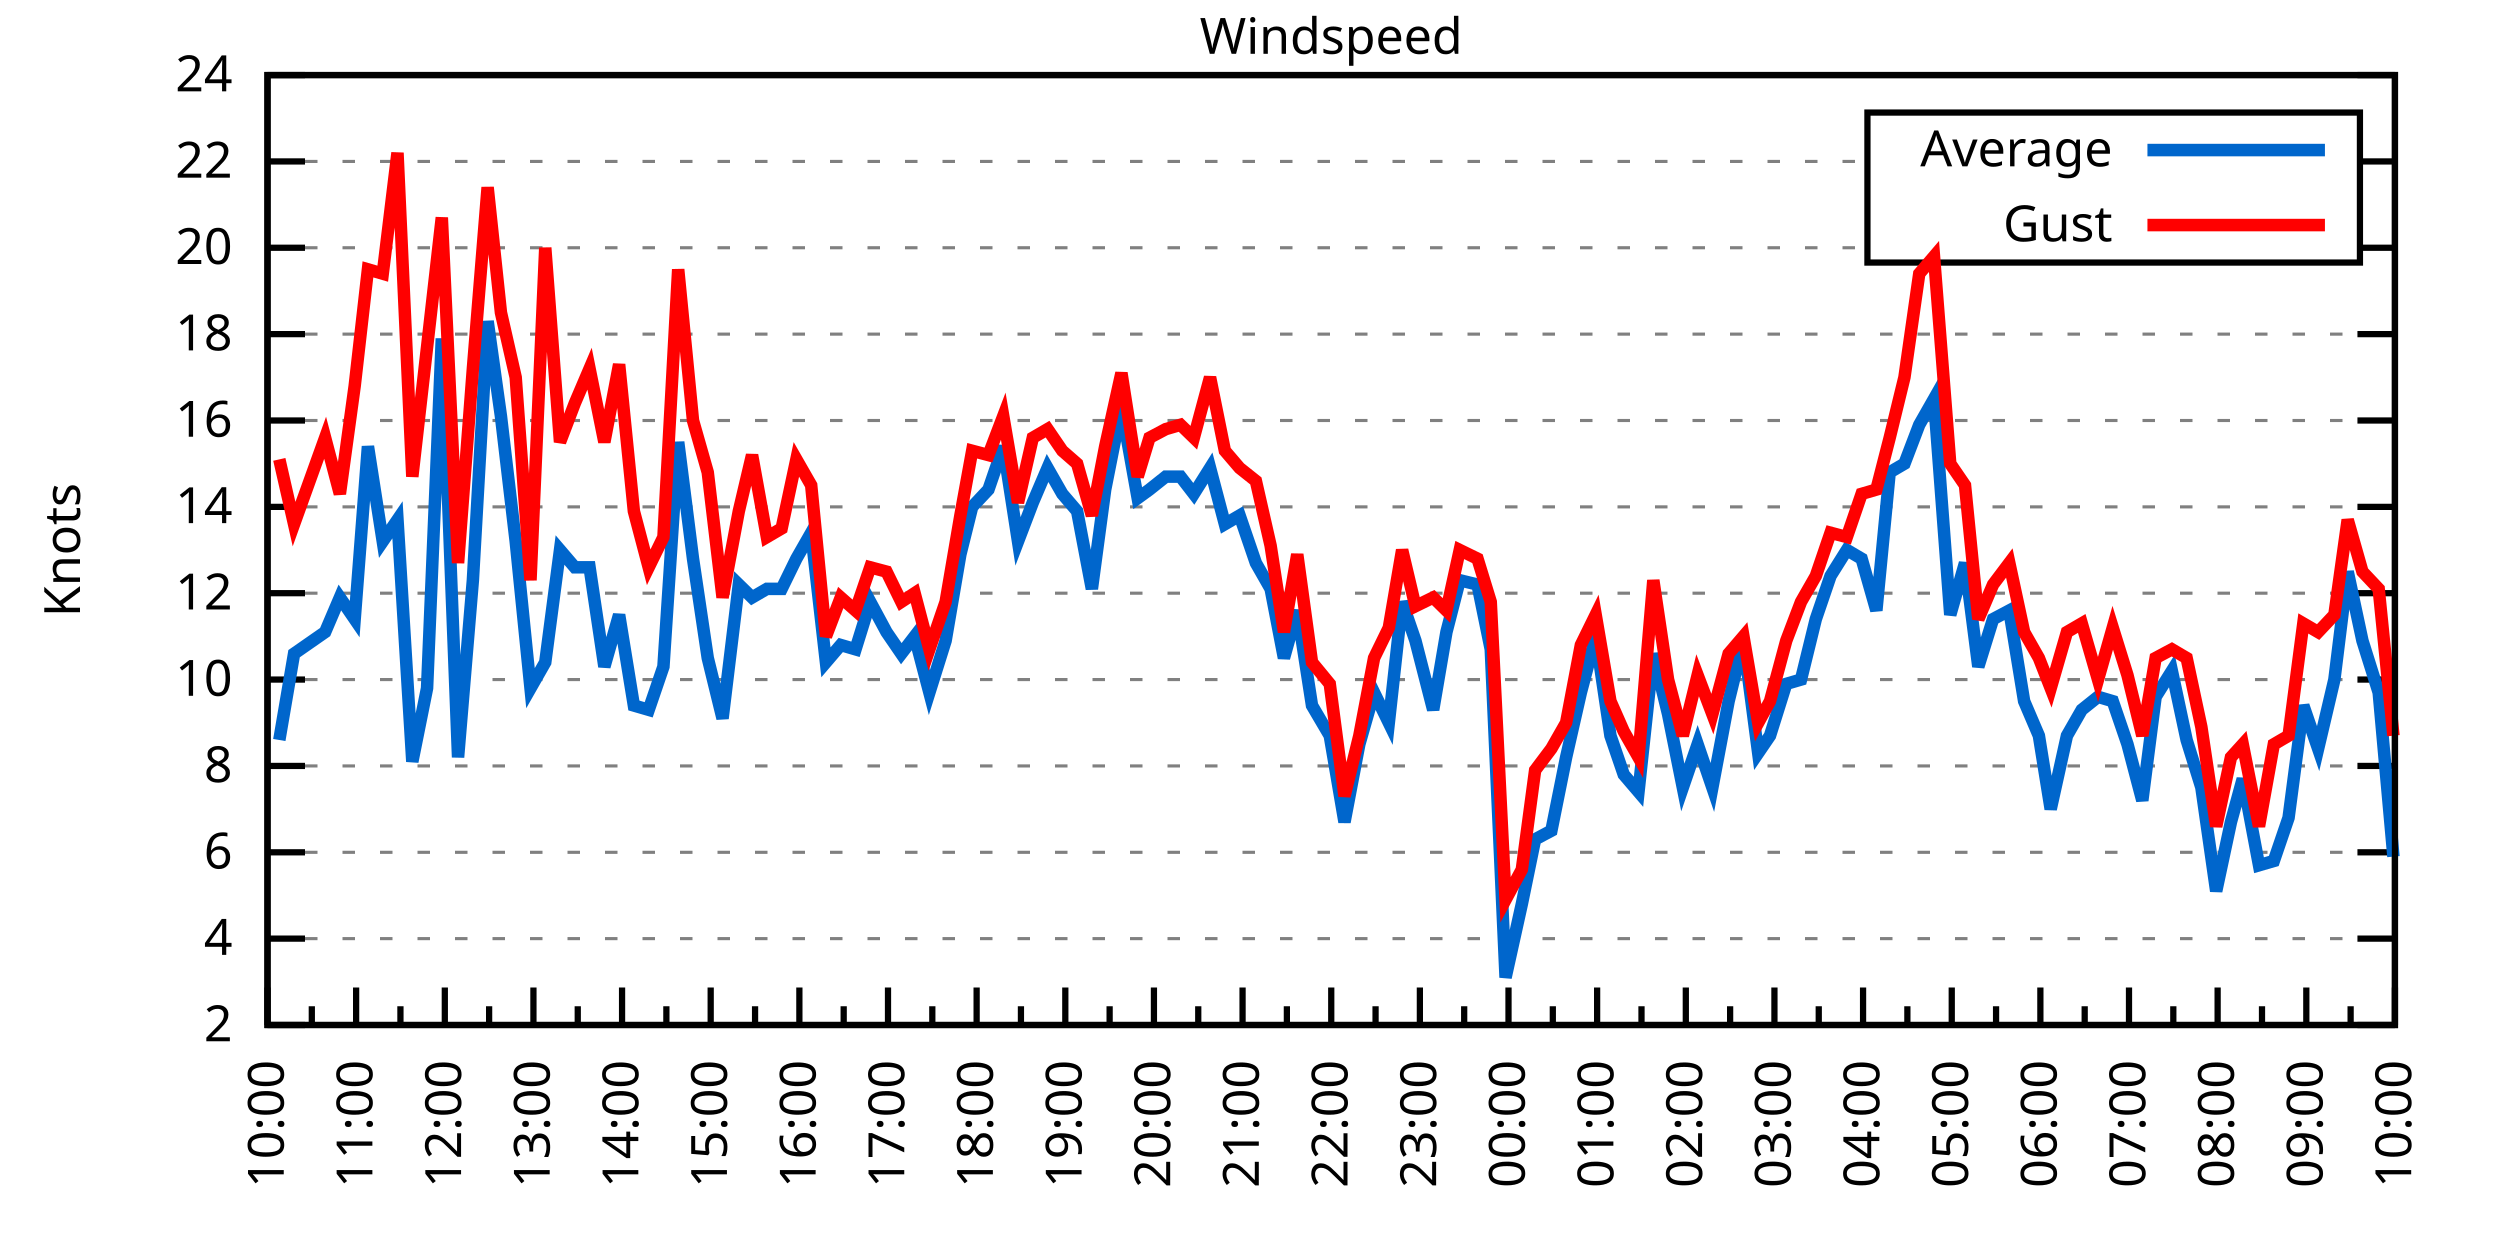
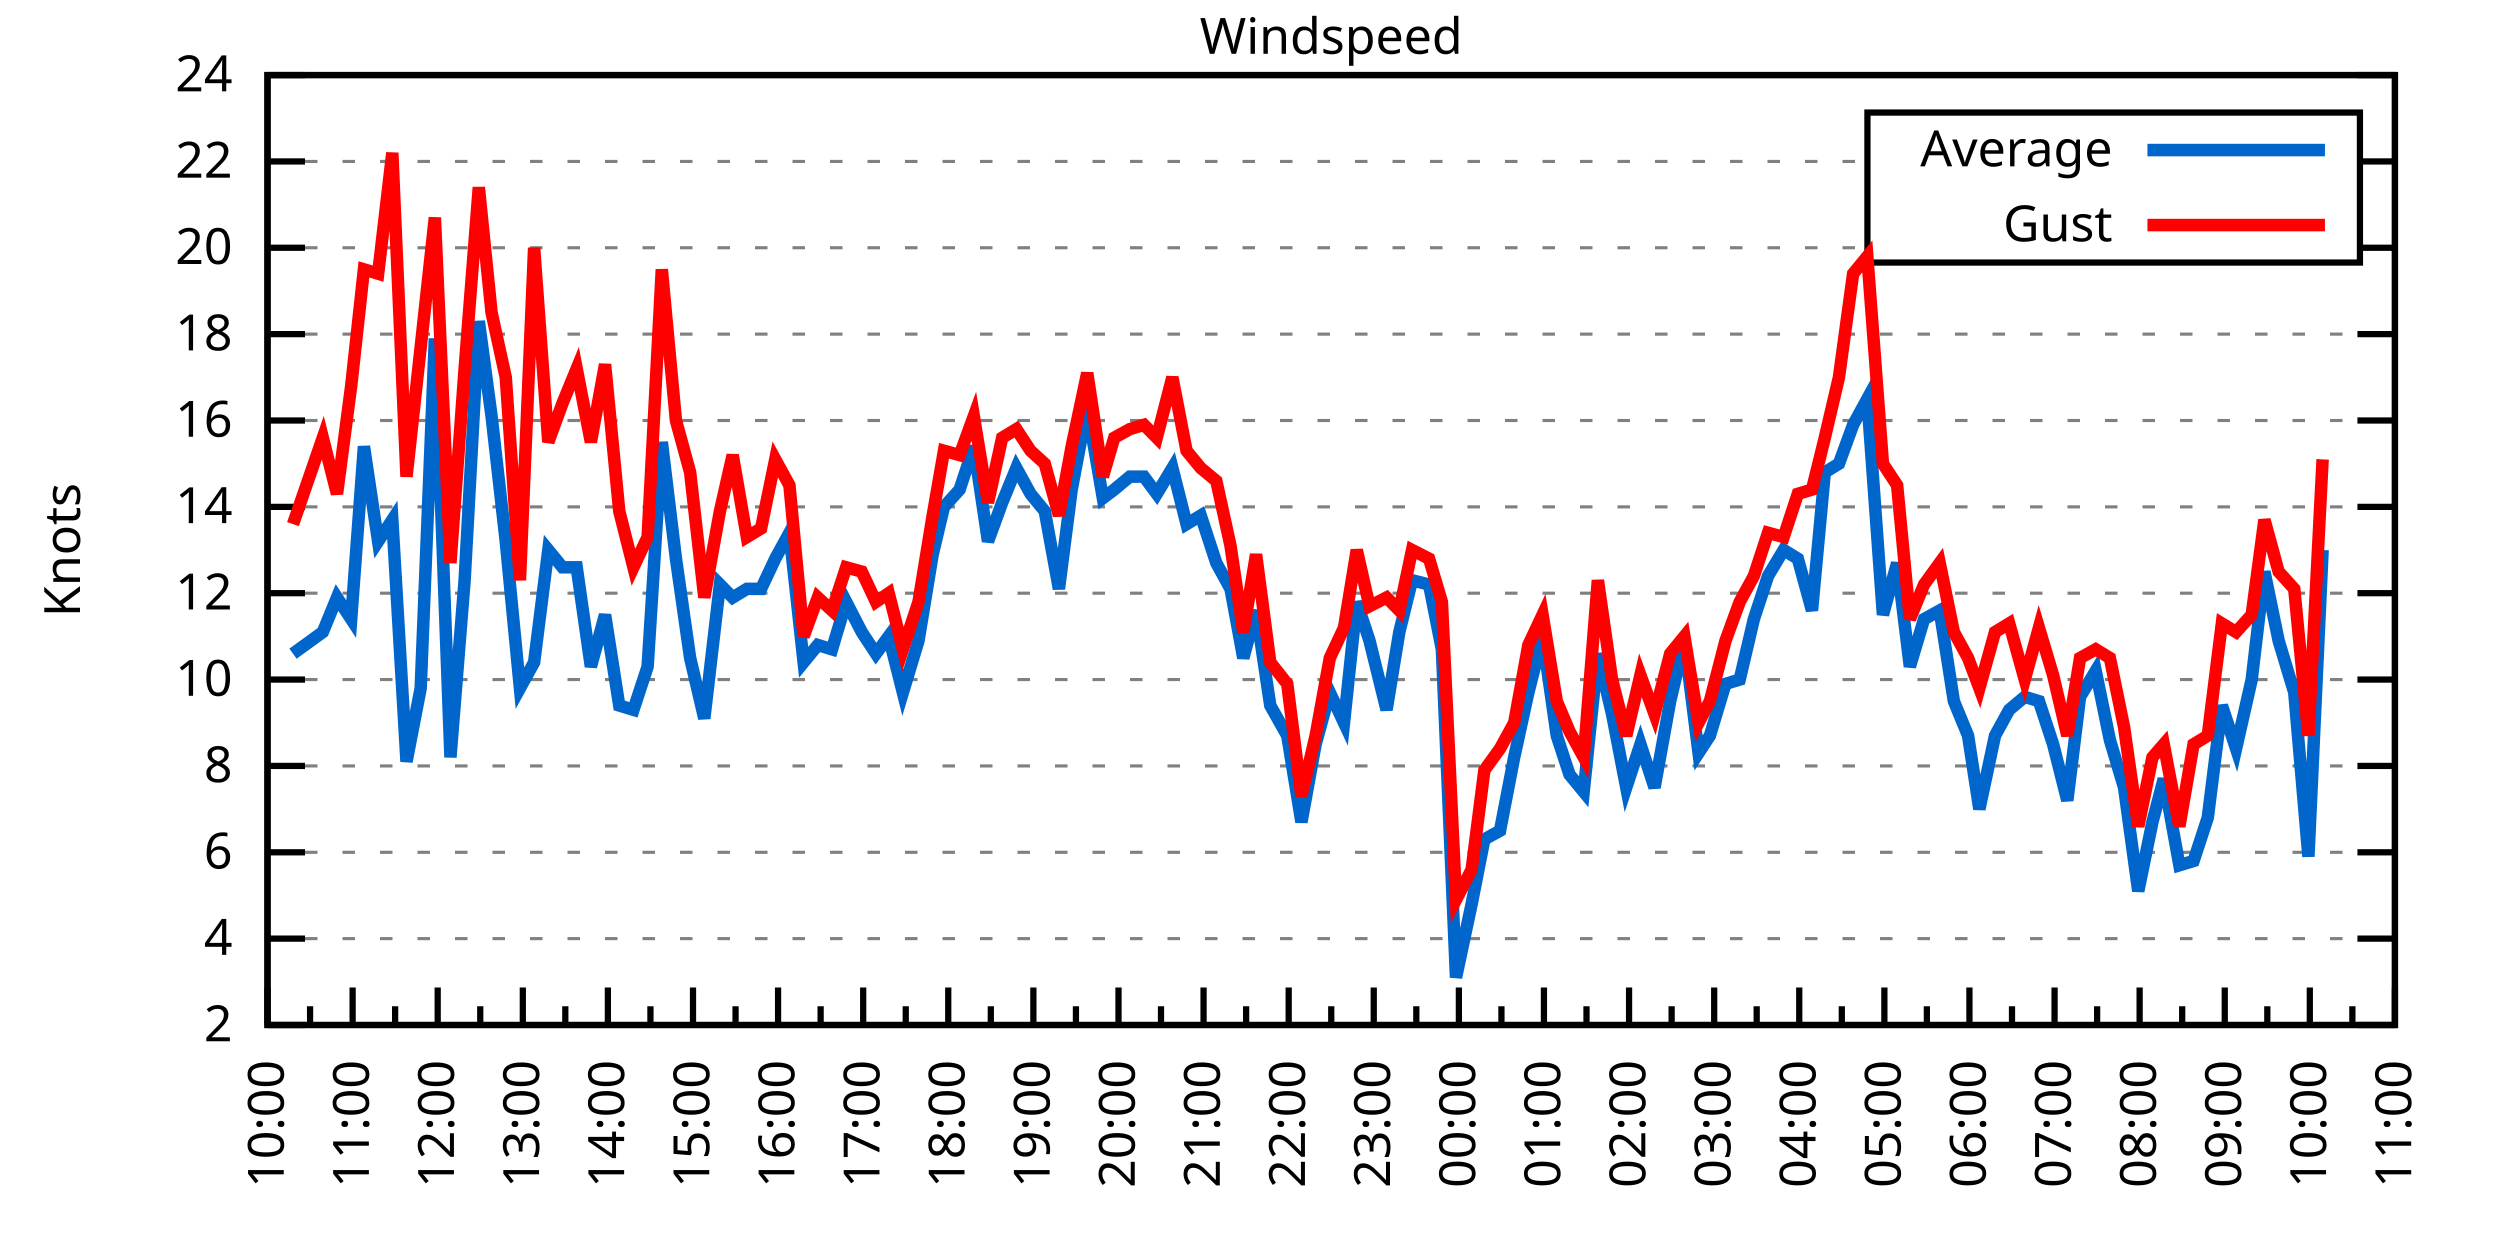
<svg xmlns="http://www.w3.org/2000/svg" xmlns:xlink="http://www.w3.org/1999/xlink" width="400" height="200" viewBox="0 0 400 200">
  <g id="gnuplot_canvas">
    <rect x="0" y="0" width="400" height="200" fill="none" />
    <defs>
      <circle id="gpDot" r="0.5" stroke-width="0.5" stroke="currentColor" />
      <path id="gpPt0" stroke-width="0.333" stroke="currentColor" d="M-1,0 h2 M0,-1 v2" />
      <path id="gpPt1" stroke-width="0.333" stroke="currentColor" d="M-1,-1 L1,1 M1,-1 L-1,1" />
      <path id="gpPt2" stroke-width="0.333" stroke="currentColor" d="M-1,0 L1,0 M0,-1 L0,1 M-1,-1 L1,1 M-1,1 L1,-1" />
      <rect id="gpPt3" stroke-width="0.333" stroke="currentColor" x="-1" y="-1" width="2" height="2" />
      <rect id="gpPt4" stroke-width="0.333" stroke="currentColor" fill="currentColor" x="-1" y="-1" width="2" height="2" />
      <circle id="gpPt5" stroke-width="0.333" stroke="currentColor" cx="0" cy="0" r="1" />
      <use xlink:href="#gpPt5" id="gpPt6" fill="currentColor" stroke="none" />
      <path id="gpPt7" stroke-width="0.333" stroke="currentColor" d="M0,-1.33 L-1.33,0.67 L1.33,0.67 z" />
      <use xlink:href="#gpPt7" id="gpPt8" fill="currentColor" stroke="none" />
      <use xlink:href="#gpPt7" id="gpPt9" stroke="currentColor" transform="rotate(180)" />
      <use xlink:href="#gpPt9" id="gpPt10" fill="currentColor" stroke="none" />
      <use xlink:href="#gpPt3" id="gpPt11" stroke="currentColor" transform="rotate(45)" />
      <use xlink:href="#gpPt11" id="gpPt12" fill="currentColor" stroke="none" />
      <path id="gpPt13" stroke-width="0.333" stroke="currentColor" d="M0,1.330 L1.265,0.411 L0.782,-1.067 L-0.782,-1.076 L-1.265,0.411 z" />
      <use xlink:href="#gpPt13" id="gpPt14" fill="currentColor" stroke="none" />
      <filter id="textbox" filterUnits="objectBoundingBox" x="0" y="0" height="1" width="1">
        <feFlood flood-color="white" flood-opacity="1" result="bgnd" />
        <feComposite in="SourceGraphic" in2="bgnd" operator="atop" />
      </filter>
      <filter id="greybox" filterUnits="objectBoundingBox" x="0" y="0" height="1" width="1">
        <feFlood flood-color="lightgrey" flood-opacity="1" result="grey" />
        <feComposite in="SourceGraphic" in2="grey" operator="atop" />
      </filter>
    </defs>
    <g fill="none" color="white" stroke="currentColor" stroke-width="1.00" stroke-linecap="butt" stroke-linejoin="miter">
</g>
    <g fill="none" color="black" stroke="currentColor" stroke-width="1.00" stroke-linecap="butt" stroke-linejoin="miter">
      <g stroke="none" shape-rendering="crispEdges">
        <polygon fill="rgb(255, 255, 255)" points="42.80,164.00 383.18,164.00 383.18,12.02 42.80,12.02 " />
      </g>
    </g>
    <g fill="none" color="black" stroke="currentColor" stroke-width="1.00" stroke-linecap="butt" stroke-linejoin="miter">
</g>
    <g fill="none" color="black" stroke="black" stroke-width="0.50" stroke-linecap="butt" stroke-linejoin="miter">
</g>
    <g fill="none" color="gray" stroke="currentColor" stroke-width="0.50" stroke-linecap="butt" stroke-linejoin="miter">
      <path stroke="gray" stroke-dasharray="2,4" class="gridline" d="M42.80,164.00 L383.19,164.00  " />
    </g>
    <g fill="none" color="gray" stroke="gray" stroke-width="1.00" stroke-linecap="butt" stroke-linejoin="miter">
</g>
    <g fill="none" color="black" stroke="currentColor" stroke-width="1.00" stroke-linecap="butt" stroke-linejoin="miter">
      <path stroke="black" d="M42.80,164.00 L48.80,164.00 M383.19,164.00 L377.19,164.00  " />
      <g transform="translate(37.20,166.60)" stroke="none" fill="black" font-family="Sans" font-size="8.00" text-anchor="end">
        <text>
          <tspan font-family="Sans"> 2</tspan>
        </text>
      </g>
    </g>
    <g fill="none" color="black" stroke="currentColor" stroke-width="1.00" stroke-linecap="butt" stroke-linejoin="miter">
</g>
    <g fill="none" color="black" stroke="black" stroke-width="0.50" stroke-linecap="butt" stroke-linejoin="miter">
</g>
    <g fill="none" color="gray" stroke="currentColor" stroke-width="0.50" stroke-linecap="butt" stroke-linejoin="miter">
      <path stroke="gray" stroke-dasharray="2,4" class="gridline" d="M42.80,150.18 L383.19,150.18  " />
    </g>
    <g fill="none" color="gray" stroke="gray" stroke-width="1.00" stroke-linecap="butt" stroke-linejoin="miter">
</g>
    <g fill="none" color="black" stroke="currentColor" stroke-width="1.00" stroke-linecap="butt" stroke-linejoin="miter">
      <path stroke="black" d="M42.80,150.18 L48.80,150.18 M383.19,150.18 L377.19,150.18  " />
      <g transform="translate(37.20,152.78)" stroke="none" fill="black" font-family="Sans" font-size="8.00" text-anchor="end">
        <text>
          <tspan font-family="Sans"> 4</tspan>
        </text>
      </g>
    </g>
    <g fill="none" color="black" stroke="currentColor" stroke-width="1.00" stroke-linecap="butt" stroke-linejoin="miter">
</g>
    <g fill="none" color="black" stroke="black" stroke-width="0.50" stroke-linecap="butt" stroke-linejoin="miter">
</g>
    <g fill="none" color="gray" stroke="currentColor" stroke-width="0.50" stroke-linecap="butt" stroke-linejoin="miter">
      <path stroke="gray" stroke-dasharray="2,4" class="gridline" d="M42.80,136.37 L383.19,136.37  " />
    </g>
    <g fill="none" color="gray" stroke="gray" stroke-width="1.00" stroke-linecap="butt" stroke-linejoin="miter">
</g>
    <g fill="none" color="black" stroke="currentColor" stroke-width="1.00" stroke-linecap="butt" stroke-linejoin="miter">
      <path stroke="black" d="M42.80,136.37 L48.80,136.37 M383.19,136.37 L377.19,136.37  " />
      <g transform="translate(37.20,138.97)" stroke="none" fill="black" font-family="Sans" font-size="8.00" text-anchor="end">
        <text>
          <tspan font-family="Sans"> 6</tspan>
        </text>
      </g>
    </g>
    <g fill="none" color="black" stroke="currentColor" stroke-width="1.00" stroke-linecap="butt" stroke-linejoin="miter">
</g>
    <g fill="none" color="black" stroke="black" stroke-width="0.50" stroke-linecap="butt" stroke-linejoin="miter">
</g>
    <g fill="none" color="gray" stroke="currentColor" stroke-width="0.50" stroke-linecap="butt" stroke-linejoin="miter">
      <path stroke="gray" stroke-dasharray="2,4" class="gridline" d="M42.80,122.55 L383.19,122.55  " />
    </g>
    <g fill="none" color="gray" stroke="gray" stroke-width="1.00" stroke-linecap="butt" stroke-linejoin="miter">
</g>
    <g fill="none" color="black" stroke="currentColor" stroke-width="1.00" stroke-linecap="butt" stroke-linejoin="miter">
      <path stroke="black" d="M42.80,122.55 L48.80,122.55 M383.19,122.55 L377.19,122.55  " />
      <g transform="translate(37.20,125.15)" stroke="none" fill="black" font-family="Sans" font-size="8.00" text-anchor="end">
        <text>
          <tspan font-family="Sans"> 8</tspan>
        </text>
      </g>
    </g>
    <g fill="none" color="black" stroke="currentColor" stroke-width="1.00" stroke-linecap="butt" stroke-linejoin="miter">
</g>
    <g fill="none" color="black" stroke="black" stroke-width="0.50" stroke-linecap="butt" stroke-linejoin="miter">
</g>
    <g fill="none" color="gray" stroke="currentColor" stroke-width="0.50" stroke-linecap="butt" stroke-linejoin="miter">
      <path stroke="gray" stroke-dasharray="2,4" class="gridline" d="M42.80,108.73 L383.19,108.73  " />
    </g>
    <g fill="none" color="gray" stroke="gray" stroke-width="1.00" stroke-linecap="butt" stroke-linejoin="miter">
</g>
    <g fill="none" color="black" stroke="currentColor" stroke-width="1.00" stroke-linecap="butt" stroke-linejoin="miter">
      <path stroke="black" d="M42.80,108.73 L48.80,108.73 M383.19,108.73 L377.19,108.73  " />
      <g transform="translate(37.20,111.33)" stroke="none" fill="black" font-family="Sans" font-size="8.00" text-anchor="end">
        <text>
          <tspan font-family="Sans"> 10</tspan>
        </text>
      </g>
    </g>
    <g fill="none" color="black" stroke="currentColor" stroke-width="1.00" stroke-linecap="butt" stroke-linejoin="miter">
</g>
    <g fill="none" color="black" stroke="black" stroke-width="0.50" stroke-linecap="butt" stroke-linejoin="miter">
</g>
    <g fill="none" color="gray" stroke="currentColor" stroke-width="0.50" stroke-linecap="butt" stroke-linejoin="miter">
      <path stroke="gray" stroke-dasharray="2,4" class="gridline" d="M42.80,94.91 L383.19,94.91  " />
    </g>
    <g fill="none" color="gray" stroke="gray" stroke-width="1.00" stroke-linecap="butt" stroke-linejoin="miter">
</g>
    <g fill="none" color="black" stroke="currentColor" stroke-width="1.00" stroke-linecap="butt" stroke-linejoin="miter">
      <path stroke="black" d="M42.80,94.91 L48.80,94.91 M383.19,94.91 L377.19,94.91  " />
      <g transform="translate(37.20,97.51)" stroke="none" fill="black" font-family="Sans" font-size="8.00" text-anchor="end">
        <text>
          <tspan font-family="Sans"> 12</tspan>
        </text>
      </g>
    </g>
    <g fill="none" color="black" stroke="currentColor" stroke-width="1.00" stroke-linecap="butt" stroke-linejoin="miter">
</g>
    <g fill="none" color="black" stroke="black" stroke-width="0.50" stroke-linecap="butt" stroke-linejoin="miter">
</g>
    <g fill="none" color="gray" stroke="currentColor" stroke-width="0.50" stroke-linecap="butt" stroke-linejoin="miter">
      <path stroke="gray" stroke-dasharray="2,4" class="gridline" d="M42.80,81.10 L383.19,81.10  " />
    </g>
    <g fill="none" color="gray" stroke="gray" stroke-width="1.00" stroke-linecap="butt" stroke-linejoin="miter">
</g>
    <g fill="none" color="black" stroke="currentColor" stroke-width="1.00" stroke-linecap="butt" stroke-linejoin="miter">
      <path stroke="black" d="M42.80,81.10 L48.80,81.10 M383.19,81.10 L377.19,81.10  " />
      <g transform="translate(37.20,83.70)" stroke="none" fill="black" font-family="Sans" font-size="8.00" text-anchor="end">
        <text>
          <tspan font-family="Sans"> 14</tspan>
        </text>
      </g>
    </g>
    <g fill="none" color="black" stroke="currentColor" stroke-width="1.00" stroke-linecap="butt" stroke-linejoin="miter">
</g>
    <g fill="none" color="black" stroke="black" stroke-width="0.50" stroke-linecap="butt" stroke-linejoin="miter">
</g>
    <g fill="none" color="gray" stroke="currentColor" stroke-width="0.50" stroke-linecap="butt" stroke-linejoin="miter">
      <path stroke="gray" stroke-dasharray="2,4" class="gridline" d="M42.80,67.28 L383.19,67.28  " />
    </g>
    <g fill="none" color="gray" stroke="gray" stroke-width="1.00" stroke-linecap="butt" stroke-linejoin="miter">
</g>
    <g fill="none" color="black" stroke="currentColor" stroke-width="1.00" stroke-linecap="butt" stroke-linejoin="miter">
      <path stroke="black" d="M42.80,67.28 L48.80,67.28 M383.19,67.28 L377.19,67.28  " />
      <g transform="translate(37.20,69.88)" stroke="none" fill="black" font-family="Sans" font-size="8.00" text-anchor="end">
        <text>
          <tspan font-family="Sans"> 16</tspan>
        </text>
      </g>
    </g>
    <g fill="none" color="black" stroke="currentColor" stroke-width="1.00" stroke-linecap="butt" stroke-linejoin="miter">
</g>
    <g fill="none" color="black" stroke="black" stroke-width="0.50" stroke-linecap="butt" stroke-linejoin="miter">
</g>
    <g fill="none" color="gray" stroke="currentColor" stroke-width="0.50" stroke-linecap="butt" stroke-linejoin="miter">
      <path stroke="gray" stroke-dasharray="2,4" class="gridline" d="M42.80,53.46 L383.19,53.46  " />
    </g>
    <g fill="none" color="gray" stroke="gray" stroke-width="1.00" stroke-linecap="butt" stroke-linejoin="miter">
</g>
    <g fill="none" color="black" stroke="currentColor" stroke-width="1.00" stroke-linecap="butt" stroke-linejoin="miter">
      <path stroke="black" d="M42.80,53.46 L48.80,53.46 M383.19,53.46 L377.19,53.46  " />
      <g transform="translate(37.20,56.06)" stroke="none" fill="black" font-family="Sans" font-size="8.00" text-anchor="end">
        <text>
          <tspan font-family="Sans"> 18</tspan>
        </text>
      </g>
    </g>
    <g fill="none" color="black" stroke="currentColor" stroke-width="1.00" stroke-linecap="butt" stroke-linejoin="miter">
</g>
    <g fill="none" color="black" stroke="black" stroke-width="0.50" stroke-linecap="butt" stroke-linejoin="miter">
</g>
    <g fill="none" color="gray" stroke="currentColor" stroke-width="0.50" stroke-linecap="butt" stroke-linejoin="miter">
      <path stroke="gray" stroke-dasharray="2,4" class="gridline" d="M42.80,39.64 L298.79,39.64 M377.59,39.64 L383.19,39.64  " />
    </g>
    <g fill="none" color="gray" stroke="gray" stroke-width="1.00" stroke-linecap="butt" stroke-linejoin="miter">
</g>
    <g fill="none" color="black" stroke="currentColor" stroke-width="1.00" stroke-linecap="butt" stroke-linejoin="miter">
      <path stroke="black" d="M42.80,39.64 L48.80,39.64 M383.19,39.64 L377.19,39.64  " />
      <g transform="translate(37.20,42.24)" stroke="none" fill="black" font-family="Sans" font-size="8.00" text-anchor="end">
        <text>
          <tspan font-family="Sans"> 20</tspan>
        </text>
      </g>
    </g>
    <g fill="none" color="black" stroke="currentColor" stroke-width="1.00" stroke-linecap="butt" stroke-linejoin="miter">
</g>
    <g fill="none" color="black" stroke="black" stroke-width="0.50" stroke-linecap="butt" stroke-linejoin="miter">
</g>
    <g fill="none" color="gray" stroke="currentColor" stroke-width="0.50" stroke-linecap="butt" stroke-linejoin="miter">
      <path stroke="gray" stroke-dasharray="2,4" class="gridline" d="M42.80,25.83 L298.79,25.83 M377.59,25.83 L383.19,25.83  " />
    </g>
    <g fill="none" color="gray" stroke="gray" stroke-width="1.00" stroke-linecap="butt" stroke-linejoin="miter">
</g>
    <g fill="none" color="black" stroke="currentColor" stroke-width="1.00" stroke-linecap="butt" stroke-linejoin="miter">
      <path stroke="black" d="M42.80,25.83 L48.80,25.83 M383.19,25.83 L377.19,25.83  " />
      <g transform="translate(37.20,28.43)" stroke="none" fill="black" font-family="Sans" font-size="8.00" text-anchor="end">
        <text>
          <tspan font-family="Sans"> 22</tspan>
        </text>
      </g>
    </g>
    <g fill="none" color="black" stroke="currentColor" stroke-width="1.00" stroke-linecap="butt" stroke-linejoin="miter">
</g>
    <g fill="none" color="black" stroke="black" stroke-width="0.50" stroke-linecap="butt" stroke-linejoin="miter">
</g>
    <g fill="none" color="gray" stroke="currentColor" stroke-width="0.50" stroke-linecap="butt" stroke-linejoin="miter">
      <path stroke="gray" stroke-dasharray="2,4" class="gridline" d="M42.80,12.01 L383.19,12.01  " />
    </g>
    <g fill="none" color="gray" stroke="gray" stroke-width="1.00" stroke-linecap="butt" stroke-linejoin="miter">
</g>
    <g fill="none" color="black" stroke="currentColor" stroke-width="1.00" stroke-linecap="butt" stroke-linejoin="miter">
      <path stroke="black" d="M42.80,12.01 L48.80,12.01 M383.19,12.01 L377.19,12.01  " />
      <g transform="translate(37.20,14.61)" stroke="none" fill="black" font-family="Sans" font-size="8.00" text-anchor="end">
        <text>
          <tspan font-family="Sans"> 24</tspan>
        </text>
      </g>
    </g>
    <g fill="none" color="black" stroke="currentColor" stroke-width="1.00" stroke-linecap="butt" stroke-linejoin="miter">
      <path stroke="black" d="M42.80,164.00 L42.80,158.00  " />
      <g transform="translate(45.40,169.60) rotate(270)" stroke="none" fill="black" font-family="Sans" font-size="8.00" text-anchor="end">
        <text>
          <tspan font-family="Sans">10:00</tspan>
        </text>
      </g>
    </g>
    <g fill="none" color="black" stroke="currentColor" stroke-width="1.00" stroke-linecap="butt" stroke-linejoin="miter">
-       <path stroke="black" d="M49.89,164.00 L49.89,161.00 M56.98,164.00 L56.98,158.00  " />
-       <g transform="translate(59.58,169.60) rotate(270)" stroke="none" fill="black" font-family="Sans" font-size="8.00" text-anchor="end">
+       <path stroke="black" d="M49.61,164.00 L49.61,161.00 M56.42,164.00 L56.42,158.00  " />
+       <g transform="translate(59.02,169.60) rotate(270)" stroke="none" fill="black" font-family="Sans" font-size="8.00" text-anchor="end">
        <text>
          <tspan font-family="Sans">11:00</tspan>
        </text>
      </g>
    </g>
    <g fill="none" color="black" stroke="currentColor" stroke-width="1.00" stroke-linecap="butt" stroke-linejoin="miter">
-       <path stroke="black" d="M64.07,164.00 L64.07,161.00 M71.17,164.00 L71.17,158.00  " />
-       <g transform="translate(73.77,169.60) rotate(270)" stroke="none" fill="black" font-family="Sans" font-size="8.00" text-anchor="end">
+       <path stroke="black" d="M63.22,164.00 L63.22,161.00 M70.03,164.00 L70.03,158.00  " />
+       <g transform="translate(72.63,169.60) rotate(270)" stroke="none" fill="black" font-family="Sans" font-size="8.00" text-anchor="end">
        <text>
          <tspan font-family="Sans">12:00</tspan>
        </text>
      </g>
    </g>
    <g fill="none" color="black" stroke="currentColor" stroke-width="1.00" stroke-linecap="butt" stroke-linejoin="miter">
-       <path stroke="black" d="M78.26,164.00 L78.26,161.00 M85.35,164.00 L85.35,158.00  " />
-       <g transform="translate(87.95,169.60) rotate(270)" stroke="none" fill="black" font-family="Sans" font-size="8.00" text-anchor="end">
+       <path stroke="black" d="M76.84,164.00 L76.84,161.00 M83.65,164.00 L83.65,158.00  " />
+       <g transform="translate(86.25,169.60) rotate(270)" stroke="none" fill="black" font-family="Sans" font-size="8.00" text-anchor="end">
        <text>
          <tspan font-family="Sans">13:00</tspan>
        </text>
      </g>
    </g>
    <g fill="none" color="black" stroke="currentColor" stroke-width="1.00" stroke-linecap="butt" stroke-linejoin="miter">
-       <path stroke="black" d="M92.44,164.00 L92.44,161.00 M99.53,164.00 L99.53,158.00  " />
-       <g transform="translate(102.13,169.60) rotate(270)" stroke="none" fill="black" font-family="Sans" font-size="8.00" text-anchor="end">
+       <path stroke="black" d="M90.45,164.00 L90.45,161.00 M97.26,164.00 L97.26,158.00  " />
+       <g transform="translate(99.86,169.60) rotate(270)" stroke="none" fill="black" font-family="Sans" font-size="8.00" text-anchor="end">
        <text>
          <tspan font-family="Sans">14:00</tspan>
        </text>
      </g>
    </g>
    <g fill="none" color="black" stroke="currentColor" stroke-width="1.00" stroke-linecap="butt" stroke-linejoin="miter">
-       <path stroke="black" d="M106.62,164.00 L106.62,161.00 M113.71,164.00 L113.71,158.00  " />
-       <g transform="translate(116.31,169.60) rotate(270)" stroke="none" fill="black" font-family="Sans" font-size="8.00" text-anchor="end">
+       <path stroke="black" d="M104.07,164.00 L104.07,161.00 M110.88,164.00 L110.88,158.00  " />
+       <g transform="translate(113.48,169.60) rotate(270)" stroke="none" fill="black" font-family="Sans" font-size="8.00" text-anchor="end">
        <text>
          <tspan font-family="Sans">15:00</tspan>
        </text>
      </g>
    </g>
    <g fill="none" color="black" stroke="currentColor" stroke-width="1.00" stroke-linecap="butt" stroke-linejoin="miter">
-       <path stroke="black" d="M120.81,164.00 L120.81,161.00 M127.90,164.00 L127.90,158.00  " />
-       <g transform="translate(130.50,169.60) rotate(270)" stroke="none" fill="black" font-family="Sans" font-size="8.00" text-anchor="end">
+       <path stroke="black" d="M117.69,164.00 L117.69,161.00 M124.49,164.00 L124.49,158.00  " />
+       <g transform="translate(127.09,169.60) rotate(270)" stroke="none" fill="black" font-family="Sans" font-size="8.00" text-anchor="end">
        <text>
          <tspan font-family="Sans">16:00</tspan>
        </text>
      </g>
    </g>
    <g fill="none" color="black" stroke="currentColor" stroke-width="1.00" stroke-linecap="butt" stroke-linejoin="miter">
-       <path stroke="black" d="M134.99,164.00 L134.99,161.00 M142.08,164.00 L142.08,158.00  " />
-       <g transform="translate(144.68,169.60) rotate(270)" stroke="none" fill="black" font-family="Sans" font-size="8.00" text-anchor="end">
+       <path stroke="black" d="M131.30,164.00 L131.30,161.00 M138.11,164.00 L138.11,158.00  " />
+       <g transform="translate(140.71,169.60) rotate(270)" stroke="none" fill="black" font-family="Sans" font-size="8.00" text-anchor="end">
        <text>
          <tspan font-family="Sans">17:00</tspan>
        </text>
      </g>
    </g>
    <g fill="none" color="black" stroke="currentColor" stroke-width="1.00" stroke-linecap="butt" stroke-linejoin="miter">
-       <path stroke="black" d="M149.17,164.00 L149.17,161.00 M156.26,164.00 L156.26,158.00  " />
-       <g transform="translate(158.86,169.60) rotate(270)" stroke="none" fill="black" font-family="Sans" font-size="8.00" text-anchor="end">
+       <path stroke="black" d="M144.92,164.00 L144.92,161.00 M151.72,164.00 L151.72,158.00  " />
+       <g transform="translate(154.32,169.60) rotate(270)" stroke="none" fill="black" font-family="Sans" font-size="8.00" text-anchor="end">
        <text>
          <tspan font-family="Sans">18:00</tspan>
        </text>
      </g>
    </g>
    <g fill="none" color="black" stroke="currentColor" stroke-width="1.00" stroke-linecap="butt" stroke-linejoin="miter">
-       <path stroke="black" d="M163.35,164.00 L163.35,161.00 M170.45,164.00 L170.45,158.00  " />
-       <g transform="translate(173.05,169.60) rotate(270)" stroke="none" fill="black" font-family="Sans" font-size="8.00" text-anchor="end">
+       <path stroke="black" d="M158.53,164.00 L158.53,161.00 M165.34,164.00 L165.34,158.00  " />
+       <g transform="translate(167.94,169.60) rotate(270)" stroke="none" fill="black" font-family="Sans" font-size="8.00" text-anchor="end">
        <text>
          <tspan font-family="Sans">19:00</tspan>
        </text>
      </g>
    </g>
    <g fill="none" color="black" stroke="currentColor" stroke-width="1.00" stroke-linecap="butt" stroke-linejoin="miter">
-       <path stroke="black" d="M177.54,164.00 L177.54,161.00 M184.63,164.00 L184.63,158.00  " />
-       <g transform="translate(187.23,169.60) rotate(270)" stroke="none" fill="black" font-family="Sans" font-size="8.00" text-anchor="end">
+       <path stroke="black" d="M172.15,164.00 L172.15,161.00 M178.96,164.00 L178.96,158.00  " />
+       <g transform="translate(181.56,169.60) rotate(270)" stroke="none" fill="black" font-family="Sans" font-size="8.00" text-anchor="end">
        <text>
          <tspan font-family="Sans">20:00</tspan>
        </text>
      </g>
    </g>
    <g fill="none" color="black" stroke="currentColor" stroke-width="1.00" stroke-linecap="butt" stroke-linejoin="miter">
-       <path stroke="black" d="M191.72,164.00 L191.72,161.00 M198.81,164.00 L198.81,158.00  " />
-       <g transform="translate(201.41,169.60) rotate(270)" stroke="none" fill="black" font-family="Sans" font-size="8.00" text-anchor="end">
+       <path stroke="black" d="M185.76,164.00 L185.76,161.00 M192.57,164.00 L192.57,158.00  " />
+       <g transform="translate(195.17,169.60) rotate(270)" stroke="none" fill="black" font-family="Sans" font-size="8.00" text-anchor="end">
        <text>
          <tspan font-family="Sans">21:00</tspan>
        </text>
      </g>
    </g>
    <g fill="none" color="black" stroke="currentColor" stroke-width="1.00" stroke-linecap="butt" stroke-linejoin="miter">
-       <path stroke="black" d="M205.90,164.00 L205.90,161.00 M213.00,164.00 L213.00,158.00  " />
-       <g transform="translate(215.60,169.60) rotate(270)" stroke="none" fill="black" font-family="Sans" font-size="8.00" text-anchor="end">
+       <path stroke="black" d="M199.38,164.00 L199.38,161.00 M206.19,164.00 L206.19,158.00  " />
+       <g transform="translate(208.79,169.60) rotate(270)" stroke="none" fill="black" font-family="Sans" font-size="8.00" text-anchor="end">
        <text>
          <tspan font-family="Sans">22:00</tspan>
        </text>
      </g>
    </g>
    <g fill="none" color="black" stroke="currentColor" stroke-width="1.00" stroke-linecap="butt" stroke-linejoin="miter">
-       <path stroke="black" d="M220.09,164.00 L220.09,161.00 M227.18,164.00 L227.18,158.00  " />
-       <g transform="translate(229.78,169.60) rotate(270)" stroke="none" fill="black" font-family="Sans" font-size="8.00" text-anchor="end">
+       <path stroke="black" d="M213.00,164.00 L213.00,161.00 M219.80,164.00 L219.80,158.00  " />
+       <g transform="translate(222.40,169.60) rotate(270)" stroke="none" fill="black" font-family="Sans" font-size="8.00" text-anchor="end">
        <text>
          <tspan font-family="Sans">23:00</tspan>
        </text>
      </g>
    </g>
    <g fill="none" color="black" stroke="currentColor" stroke-width="1.00" stroke-linecap="butt" stroke-linejoin="miter">
-       <path stroke="black" d="M234.27,164.00 L234.27,161.00 M241.36,164.00 L241.36,158.00  " />
-       <g transform="translate(243.96,169.60) rotate(270)" stroke="none" fill="black" font-family="Sans" font-size="8.00" text-anchor="end">
+       <path stroke="black" d="M226.61,164.00 L226.61,161.00 M233.42,164.00 L233.42,158.00  " />
+       <g transform="translate(236.02,169.60) rotate(270)" stroke="none" fill="black" font-family="Sans" font-size="8.00" text-anchor="end">
        <text>
          <tspan font-family="Sans">00:00</tspan>
        </text>
      </g>
    </g>
    <g fill="none" color="black" stroke="currentColor" stroke-width="1.00" stroke-linecap="butt" stroke-linejoin="miter">
-       <path stroke="black" d="M248.45,164.00 L248.45,161.00 M255.54,164.00 L255.54,158.00  " />
-       <g transform="translate(258.14,169.60) rotate(270)" stroke="none" fill="black" font-family="Sans" font-size="8.00" text-anchor="end">
+       <path stroke="black" d="M240.23,164.00 L240.23,161.00 M247.03,164.00 L247.03,158.00  " />
+       <g transform="translate(249.63,169.60) rotate(270)" stroke="none" fill="black" font-family="Sans" font-size="8.00" text-anchor="end">
        <text>
          <tspan font-family="Sans">01:00</tspan>
        </text>
      </g>
    </g>
    <g fill="none" color="black" stroke="currentColor" stroke-width="1.00" stroke-linecap="butt" stroke-linejoin="miter">
-       <path stroke="black" d="M262.64,164.00 L262.64,161.00 M269.73,164.00 L269.73,158.00  " />
-       <g transform="translate(272.33,169.60) rotate(270)" stroke="none" fill="black" font-family="Sans" font-size="8.00" text-anchor="end">
+       <path stroke="black" d="M253.84,164.00 L253.84,161.00 M260.65,164.00 L260.65,158.00  " />
+       <g transform="translate(263.25,169.60) rotate(270)" stroke="none" fill="black" font-family="Sans" font-size="8.00" text-anchor="end">
        <text>
          <tspan font-family="Sans">02:00</tspan>
        </text>
      </g>
    </g>
    <g fill="none" color="black" stroke="currentColor" stroke-width="1.00" stroke-linecap="butt" stroke-linejoin="miter">
-       <path stroke="black" d="M276.82,164.00 L276.82,161.00 M283.91,164.00 L283.91,158.00  " />
-       <g transform="translate(286.51,169.60) rotate(270)" stroke="none" fill="black" font-family="Sans" font-size="8.00" text-anchor="end">
+       <path stroke="black" d="M267.46,164.00 L267.46,161.00 M274.27,164.00 L274.27,158.00  " />
+       <g transform="translate(276.87,169.60) rotate(270)" stroke="none" fill="black" font-family="Sans" font-size="8.00" text-anchor="end">
        <text>
          <tspan font-family="Sans">03:00</tspan>
        </text>
      </g>
    </g>
    <g fill="none" color="black" stroke="currentColor" stroke-width="1.00" stroke-linecap="butt" stroke-linejoin="miter">
-       <path stroke="black" d="M291.00,164.00 L291.00,161.00 M298.09,164.00 L298.09,158.00  " />
-       <g transform="translate(300.69,169.60) rotate(270)" stroke="none" fill="black" font-family="Sans" font-size="8.00" text-anchor="end">
+       <path stroke="black" d="M281.07,164.00 L281.07,161.00 M287.88,164.00 L287.88,158.00  " />
+       <g transform="translate(290.48,169.60) rotate(270)" stroke="none" fill="black" font-family="Sans" font-size="8.00" text-anchor="end">
        <text>
          <tspan font-family="Sans">04:00</tspan>
        </text>
      </g>
    </g>
    <g fill="none" color="black" stroke="currentColor" stroke-width="1.00" stroke-linecap="butt" stroke-linejoin="miter">
-       <path stroke="black" d="M305.18,164.00 L305.18,161.00 M312.28,164.00 L312.28,158.00  " />
-       <g transform="translate(314.88,169.60) rotate(270)" stroke="none" fill="black" font-family="Sans" font-size="8.00" text-anchor="end">
+       <path stroke="black" d="M294.69,164.00 L294.69,161.00 M301.50,164.00 L301.50,158.00  " />
+       <g transform="translate(304.10,169.60) rotate(270)" stroke="none" fill="black" font-family="Sans" font-size="8.00" text-anchor="end">
        <text>
          <tspan font-family="Sans">05:00</tspan>
        </text>
      </g>
    </g>
    <g fill="none" color="black" stroke="currentColor" stroke-width="1.00" stroke-linecap="butt" stroke-linejoin="miter">
-       <path stroke="black" d="M319.37,164.00 L319.37,161.00 M326.46,164.00 L326.46,158.00  " />
-       <g transform="translate(329.06,169.60) rotate(270)" stroke="none" fill="black" font-family="Sans" font-size="8.00" text-anchor="end">
+       <path stroke="black" d="M308.30,164.00 L308.30,161.00 M315.11,164.00 L315.11,158.00  " />
+       <g transform="translate(317.71,169.60) rotate(270)" stroke="none" fill="black" font-family="Sans" font-size="8.00" text-anchor="end">
        <text>
          <tspan font-family="Sans">06:00</tspan>
        </text>
      </g>
    </g>
    <g fill="none" color="black" stroke="currentColor" stroke-width="1.00" stroke-linecap="butt" stroke-linejoin="miter">
-       <path stroke="black" d="M333.55,164.00 L333.55,161.00 M340.64,164.00 L340.64,158.00  " />
-       <g transform="translate(343.24,169.60) rotate(270)" stroke="none" fill="black" font-family="Sans" font-size="8.00" text-anchor="end">
+       <path stroke="black" d="M321.92,164.00 L321.92,161.00 M328.73,164.00 L328.73,158.00  " />
+       <g transform="translate(331.33,169.60) rotate(270)" stroke="none" fill="black" font-family="Sans" font-size="8.00" text-anchor="end">
        <text>
          <tspan font-family="Sans">07:00</tspan>
        </text>
      </g>
    </g>
    <g fill="none" color="black" stroke="currentColor" stroke-width="1.00" stroke-linecap="butt" stroke-linejoin="miter">
-       <path stroke="black" d="M347.73,164.00 L347.73,161.00 M354.82,164.00 L354.82,158.00  " />
-       <g transform="translate(357.42,169.60) rotate(270)" stroke="none" fill="black" font-family="Sans" font-size="8.00" text-anchor="end">
+       <path stroke="black" d="M335.54,164.00 L335.54,161.00 M342.34,164.00 L342.34,158.00  " />
+       <g transform="translate(344.94,169.60) rotate(270)" stroke="none" fill="black" font-family="Sans" font-size="8.00" text-anchor="end">
        <text>
          <tspan font-family="Sans">08:00</tspan>
        </text>
      </g>
    </g>
    <g fill="none" color="black" stroke="currentColor" stroke-width="1.00" stroke-linecap="butt" stroke-linejoin="miter">
-       <path stroke="black" d="M361.92,164.00 L361.92,161.00 M369.01,164.00 L369.01,158.00  " />
-       <g transform="translate(371.61,169.60) rotate(270)" stroke="none" fill="black" font-family="Sans" font-size="8.00" text-anchor="end">
+       <path stroke="black" d="M349.15,164.00 L349.15,161.00 M355.96,164.00 L355.96,158.00  " />
+       <g transform="translate(358.56,169.60) rotate(270)" stroke="none" fill="black" font-family="Sans" font-size="8.00" text-anchor="end">
        <text>
          <tspan font-family="Sans">09:00</tspan>
        </text>
      </g>
    </g>
    <g fill="none" color="black" stroke="currentColor" stroke-width="1.00" stroke-linecap="butt" stroke-linejoin="miter">
-       <path stroke="black" d="M376.10,164.00 L376.10,161.00 M383.19,164.00 L383.19,158.00  " />
+       <path stroke="black" d="M362.77,164.00 L362.77,161.00 M369.57,164.00 L369.57,158.00  " />
+       <g transform="translate(372.17,169.60) rotate(270)" stroke="none" fill="black" font-family="Sans" font-size="8.00" text-anchor="end">
+         <text>
+           <tspan font-family="Sans">10:00</tspan>
+         </text>
+       </g>
+     </g>
+     <g fill="none" color="black" stroke="currentColor" stroke-width="1.00" stroke-linecap="butt" stroke-linejoin="miter">
+       <path stroke="black" d="M376.38,164.00 L376.38,161.00 M383.19,164.00 L383.19,158.00  " />
      <g transform="translate(385.79,169.60) rotate(270)" stroke="none" fill="black" font-family="Sans" font-size="8.00" text-anchor="end">
        <text>
-           <tspan font-family="Sans">10:00</tspan>
+           <tspan font-family="Sans">11:00</tspan>
        </text>
      </g>
    </g>
    <g fill="none" color="black" stroke="currentColor" stroke-width="1.00" stroke-linecap="butt" stroke-linejoin="miter">
</g>
    <g fill="none" color="black" stroke="currentColor" stroke-width="1.00" stroke-linecap="butt" stroke-linejoin="miter">
      <path stroke="black" d="M42.80,12.01 L42.80,164.00 L383.19,164.00 L383.19,12.01 L42.80,12.01 Z  " />
    </g>
    <g fill="none" color="black" stroke="currentColor" stroke-width="1.00" stroke-linecap="butt" stroke-linejoin="miter">
      <g transform="translate(12.80,88.01) rotate(270)" stroke="none" fill="black" font-family="Sans" font-size="8.00" text-anchor="middle">
        <text>
          <tspan font-family="Sans">Knots</tspan>
        </text>
      </g>
    </g>
    <g fill="none" color="black" stroke="currentColor" stroke-width="1.00" stroke-linecap="butt" stroke-linejoin="miter">
</g>
    <g fill="none" color="black" stroke="currentColor" stroke-width="1.00" stroke-linecap="butt" stroke-linejoin="miter">
      <path stroke="black" d="M298.79,42.01 L298.79,18.01 L377.59,18.01 L377.59,42.01 L298.79,42.01 Z  " />
    </g>
    <g id="Windspeed_plot_1">
      <g fill="none" color="white" stroke="black" stroke-width="2.00" stroke-linecap="butt" stroke-linejoin="miter">
</g>
      <g fill="none" color="black" stroke="currentColor" stroke-width="2.00" stroke-linecap="butt" stroke-linejoin="miter">
        <g transform="translate(337.99,26.61)" stroke="none" fill="black" font-family="Sans" font-size="8.00" text-anchor="end">
          <text>
            <tspan font-family="Sans">Average</tspan>
          </text>
        </g>
      </g>
      <g fill="none" color="black" stroke="currentColor" stroke-width="2.00" stroke-linecap="butt" stroke-linejoin="miter">
-         <path stroke="rgb(  0, 102, 204)" d="M343.59,24.01 L371.99,24.01 M44.69,118.40 L47.05,104.59 L52.02,101.13 L54.38,95.60 L56.75,99.06 L58.87,71.42   L61.24,86.62 L63.60,83.17 L65.97,121.86 L68.33,110.11 L70.69,54.15 L73.29,121.17 L75.66,92.84 L78.02,51.39   L80.15,66.59 L82.51,86.62 L84.88,110.11 L87.24,105.97 L89.60,88.00 L91.97,90.77 L94.33,90.77 L96.70,106.66   L99.06,98.37 L101.42,112.88 L103.79,113.57 L106.15,106.66 L108.51,70.73 L110.88,89.39 L113.24,105.28 L115.61,114.95   L118.21,93.53 L120.33,95.60 L122.70,94.22 L125.06,94.22 L127.42,89.39 L129.79,85.24 L132.15,105.97 L134.52,103.20   L136.88,103.89 L139.24,96.30 L141.84,101.13 L144.21,104.59 L146.34,101.82 L148.70,110.80 L151.30,102.51 L153.66,88.70   L155.55,81.10 L158.15,78.33 L160.52,71.42 L162.88,86.62 L165.25,80.41 L167.61,74.88 L169.97,79.02 L172.34,81.79   L174.70,94.22 L176.83,78.33 L179.43,65.21 L182.03,79.71 L183.92,78.33 L186.52,76.26 L188.88,76.26 L191.01,79.02   L193.61,74.88 L195.98,83.86 L198.34,82.48 L200.94,90.08 L203.30,94.22 L205.43,105.28 L207.56,97.68 L209.92,112.88   L212.76,117.71 L215.12,131.53 L217.49,119.09 L219.85,110.80 L222.21,115.64 L224.34,96.30 L226.47,102.51 L229.31,113.57   L231.43,101.13 L233.56,92.84 L236.40,93.53 L238.52,103.89 L240.89,156.40 L243.49,144.66 L245.62,134.29 L248.22,132.91   L250.58,121.17 L252.94,110.80 L255.31,101.82 L257.67,117.71 L259.80,123.93 L262.16,126.69 L264.53,104.59 L266.89,114.26   L269.25,126.00 L271.62,119.09 L273.98,126.00 L276.58,112.19 L278.95,102.51 L281.31,120.48 L283.20,117.71 L285.80,109.42   L288.16,108.73 L290.53,99.06 L292.89,92.15 L295.49,88.00 L297.86,89.39 L300.22,97.68 L302.35,75.57 L304.71,74.19   L307.08,67.97 L309.44,63.82 L312.04,98.37 L314.40,90.08 L316.53,106.66 L318.89,99.06 L321.49,97.68 L323.86,112.19   L326.22,117.71 L328.11,129.46 L330.71,117.71 L333.08,113.57 L335.68,111.49 L338.04,112.19 L340.40,119.09 L342.77,128.08   L344.90,111.49 L347.50,107.35 L349.86,118.40 L352.22,126.00 L354.59,142.58 L356.95,131.53 L358.84,124.62 L361.44,138.44   L363.81,137.75 L366.17,130.84 L368.53,112.88 L370.90,119.78 L373.50,108.73 L375.63,91.46 L377.99,102.51 L380.59,110.80   L382.95,137.06  " />
+         <path stroke="rgb(  0, 102, 204)" d="M343.59,24.01 L371.99,24.01 M46.88,104.59 L51.65,101.13 L53.92,95.60 L56.19,99.06 L58.23,71.42 L60.50,86.62   L62.77,83.17 L65.04,121.86 L67.31,110.11 L69.58,54.15 L72.07,121.17 L74.34,92.84 L76.61,51.39 L78.65,66.59   L80.92,86.62 L83.19,110.11 L85.46,105.97 L87.73,88.00 L90.00,90.77 L92.27,90.77 L94.54,106.66 L96.81,98.37   L99.08,112.88 L101.35,113.57 L103.62,106.66 L105.89,70.73 L108.15,89.39 L110.42,105.28 L112.69,114.95 L115.19,93.53   L117.23,95.60 L119.50,94.22 L121.77,94.22 L124.04,89.39 L126.31,85.24 L128.58,105.97 L130.85,103.20 L133.12,103.89   L135.39,96.30 L137.88,101.13 L140.15,104.59 L142.19,101.82 L144.46,110.80 L146.96,102.51 L149.23,88.70 L151.04,81.10   L153.54,78.33 L155.81,71.42 L158.08,86.62 L160.35,80.41 L162.62,74.88 L164.89,79.02 L167.16,81.79 L169.43,94.22   L171.47,78.33 L173.96,65.21 L176.46,79.71 L178.28,78.33 L180.77,76.26 L183.04,76.26 L185.08,79.02 L187.58,74.88   L189.85,83.86 L192.12,82.48 L194.61,90.08 L196.88,94.22 L198.93,105.28 L200.97,97.68 L203.24,112.88 L205.96,117.71   L208.23,131.53 L210.50,119.09 L212.77,110.80 L215.04,115.64 L217.08,96.30 L219.12,102.51 L221.85,113.57 L223.89,101.13   L225.93,92.84 L228.65,93.53 L230.70,103.89 L232.96,156.40 L235.46,144.66 L237.50,134.29 L240.00,132.91 L242.27,121.17   L244.54,110.80 L246.81,101.82 L249.08,117.71 L251.12,123.93 L253.39,126.69 L255.66,104.59 L257.93,114.26 L260.20,126.00   L262.47,119.09 L264.73,126.00 L267.23,112.19 L269.50,102.51 L271.77,120.48 L273.58,117.71 L276.08,109.42 L278.35,108.73   L280.62,99.06 L282.89,92.15 L285.38,88.00 L287.65,89.39 L289.92,97.68 L291.97,75.57 L294.23,74.19 L296.50,67.97   L298.77,63.82 L301.27,98.37 L303.54,90.08 L305.58,106.66 L307.85,99.06 L310.35,97.68 L312.62,112.19 L314.89,117.71   L316.70,129.46 L319.20,117.71 L321.47,113.57 L323.96,111.49 L326.23,112.19 L328.50,119.09 L330.77,128.08 L332.81,111.49   L335.31,107.35 L337.58,118.40 L339.85,126.00 L342.12,142.58 L344.39,131.53 L346.20,124.62 L348.70,138.44 L350.97,137.75   L353.24,130.84 L355.50,112.88 L357.77,119.78 L360.27,108.73 L362.31,91.46 L364.58,102.51 L367.08,110.80 L369.35,137.06   L371.62,88.00  " />
      </g>
    </g>
    <g id="Windspeed_plot_2">
      <g fill="none" color="black" stroke="currentColor" stroke-width="2.00" stroke-linecap="butt" stroke-linejoin="miter">
        <g transform="translate(337.99,38.61)" stroke="none" fill="black" font-family="Sans" font-size="8.00" text-anchor="end">
          <text>
            <tspan font-family="Sans">Gust</tspan>
          </text>
        </g>
      </g>
      <g fill="none" color="black" stroke="currentColor" stroke-width="2.00" stroke-linecap="butt" stroke-linejoin="miter">
-         <path stroke="rgb(255,   0,   0)" d="M343.59,36.01 L371.99,36.01 M44.69,73.50 L47.05,83.86 L52.02,70.04 L54.38,79.02 L56.75,61.75 L58.87,43.10   L61.24,43.79 L63.60,24.45 L65.97,76.26 L68.33,55.53 L70.69,34.81 L73.29,90.08 L75.66,58.99 L78.02,29.97   L80.15,50.01 L82.51,60.37 L84.88,92.84 L87.24,39.64 L89.60,70.73 L91.97,64.52 L94.33,58.99 L96.70,70.73   L99.06,58.30 L101.42,81.79 L103.79,90.77 L106.15,85.93 L108.51,43.10 L110.88,67.28 L113.24,75.57 L115.61,95.60   L118.21,81.79 L120.33,72.81 L122.70,85.93 L125.06,84.55 L127.42,73.50 L129.79,77.64 L132.15,101.82 L134.52,95.60   L136.88,97.68 L139.24,90.77 L141.84,91.46 L144.21,96.30 L146.34,94.91 L148.70,103.89 L151.30,96.30 L153.66,82.48   L155.55,72.12 L158.15,72.81 L160.52,66.59 L162.88,80.41 L165.25,70.04 L167.61,68.66 L169.97,72.12 L172.34,74.19   L174.70,82.48 L176.83,71.42 L179.43,59.68 L182.03,76.26 L183.92,70.04 L186.52,68.66 L188.88,67.97 L191.01,70.04   L193.61,60.37 L195.98,72.12 L198.34,74.88 L200.94,76.95 L203.30,87.31 L205.43,101.13 L207.56,88.70 L209.92,105.97   L212.76,109.42 L215.12,127.38 L217.49,117.71 L219.85,105.28 L222.21,100.44 L224.34,88.00 L226.47,96.99 L229.31,95.60   L231.43,97.68 L233.56,88.00 L236.40,89.39 L238.52,96.30 L240.89,143.96 L243.49,139.13 L245.62,123.24 L248.22,119.78   L250.58,115.64 L252.94,103.20 L255.31,98.37 L257.67,112.19 L259.80,117.02 L262.16,121.17 L264.53,92.84 L266.89,108.73   L269.25,117.71 L271.62,108.04 L273.98,114.26 L276.58,104.59 L278.95,101.82 L281.31,115.64 L283.20,112.19 L285.80,102.51   L288.16,96.30 L290.53,92.15 L292.89,85.24 L295.49,85.93 L297.86,79.02 L300.22,78.33 L302.35,70.04 L304.71,60.37   L307.08,43.79 L309.44,41.03 L312.04,74.19 L314.40,77.64 L316.53,99.06 L318.89,93.53 L321.49,90.08 L323.86,101.13   L326.22,105.28 L328.11,110.11 L330.71,101.13 L333.08,99.75 L335.68,108.73 L338.04,100.44 L340.40,108.04 L342.77,117.71   L344.90,105.28 L347.50,103.89 L349.86,105.28 L352.22,116.33 L354.59,132.22 L356.95,121.17 L358.84,119.09 L361.44,132.22   L363.81,119.09 L366.17,117.71 L368.53,99.75 L370.90,101.13 L373.50,98.37 L375.63,83.17 L377.99,91.46 L380.59,94.22   L382.95,117.71  " />
+         <path stroke="rgb(255,   0,   0)" d="M343.59,36.01 L371.99,36.01 M46.88,83.86 L51.65,70.04 L53.92,79.02 L56.19,61.75 L58.23,43.10 L60.50,43.79   L62.77,24.45 L65.04,76.26 L67.31,55.53 L69.58,34.81 L72.07,90.08 L74.34,58.99 L76.61,29.97 L78.65,50.01   L80.92,60.37 L83.19,92.84 L85.46,39.64 L87.73,70.73 L90.00,64.52 L92.27,58.99 L94.54,70.73 L96.81,58.30   L99.08,81.79 L101.35,90.77 L103.62,85.93 L105.89,43.10 L108.15,67.28 L110.42,75.57 L112.69,95.60 L115.19,81.79   L117.23,72.81 L119.50,85.93 L121.77,84.55 L124.04,73.50 L126.31,77.64 L128.58,101.82 L130.85,95.60 L133.12,97.68   L135.39,90.77 L137.88,91.46 L140.15,96.30 L142.19,94.91 L144.46,103.89 L146.96,96.30 L149.23,82.48 L151.04,72.12   L153.54,72.81 L155.81,66.59 L158.08,80.41 L160.35,70.04 L162.62,68.66 L164.89,72.12 L167.16,74.19 L169.43,82.48   L171.47,71.42 L173.96,59.68 L176.46,76.26 L178.28,70.04 L180.77,68.66 L183.04,67.97 L185.08,70.04 L187.58,60.37   L189.85,72.12 L192.12,74.88 L194.61,76.95 L196.88,87.31 L198.93,101.13 L200.97,88.70 L203.24,105.97 L205.96,109.42   L208.23,127.38 L210.50,117.71 L212.77,105.28 L215.04,100.44 L217.08,88.00 L219.12,96.99 L221.85,95.60 L223.89,97.68   L225.93,88.00 L228.65,89.39 L230.70,96.30 L232.96,143.96 L235.46,139.13 L237.50,123.24 L240.00,119.78 L242.27,115.64   L244.54,103.20 L246.81,98.37 L249.08,112.19 L251.12,117.02 L253.39,121.17 L255.66,92.84 L257.93,108.73 L260.20,117.71   L262.47,108.04 L264.73,114.26 L267.23,104.59 L269.50,101.82 L271.77,115.64 L273.58,112.19 L276.08,102.51 L278.35,96.30   L280.62,92.15 L282.89,85.24 L285.38,85.93 L287.65,79.02 L289.92,78.33 L291.97,70.04 L294.23,60.37 L296.50,43.79   L298.77,41.03 L301.27,74.19 L303.54,77.64 L305.58,99.06 L307.85,93.53 L310.35,90.08 L312.62,101.13 L314.89,105.28   L316.70,110.11 L319.20,101.13 L321.47,99.75 L323.96,108.73 L326.23,100.44 L328.50,108.04 L330.77,117.71 L332.81,105.28   L335.31,103.89 L337.58,105.28 L339.85,116.33 L342.12,132.22 L344.39,121.17 L346.20,119.09 L348.70,132.22 L350.97,119.09   L353.24,117.71 L355.50,99.75 L357.77,101.13 L360.27,98.37 L362.31,83.17 L364.58,91.46 L367.08,94.22 L369.35,117.71   L371.62,73.50  " />
      </g>
    </g>
    <g fill="none" color="black" stroke="currentColor" stroke-width="2.00" stroke-linecap="butt" stroke-linejoin="miter">
</g>
    <g fill="none" color="black" stroke="black" stroke-width="1.00" stroke-linecap="butt" stroke-linejoin="miter">
</g>
    <g fill="none" color="black" stroke="currentColor" stroke-width="1.00" stroke-linecap="butt" stroke-linejoin="miter">
      <path stroke="black" d="M42.80,12.01 L42.80,164.00 L383.19,164.00 L383.19,12.01 L42.80,12.01 Z  " />
    </g>
    <g fill="none" color="black" stroke="currentColor" stroke-width="1.00" stroke-linecap="butt" stroke-linejoin="miter">
      <g transform="translate(212.99,8.61)" stroke="none" fill="black" font-family="Sans" font-size="8.00" text-anchor="middle">
        <text>
          <tspan font-family="Sans">Windspeed</tspan>
        </text>
      </g>
    </g>
    <g fill="none" color="black" stroke="currentColor" stroke-width="1.00" stroke-linecap="butt" stroke-linejoin="miter">
</g>
  </g>
</svg>
